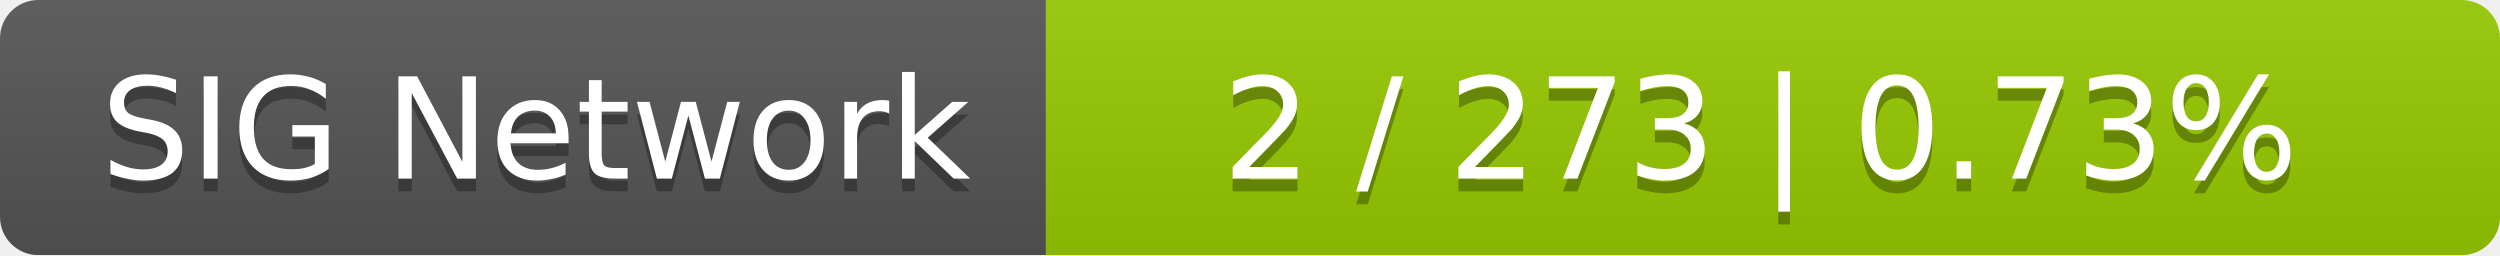
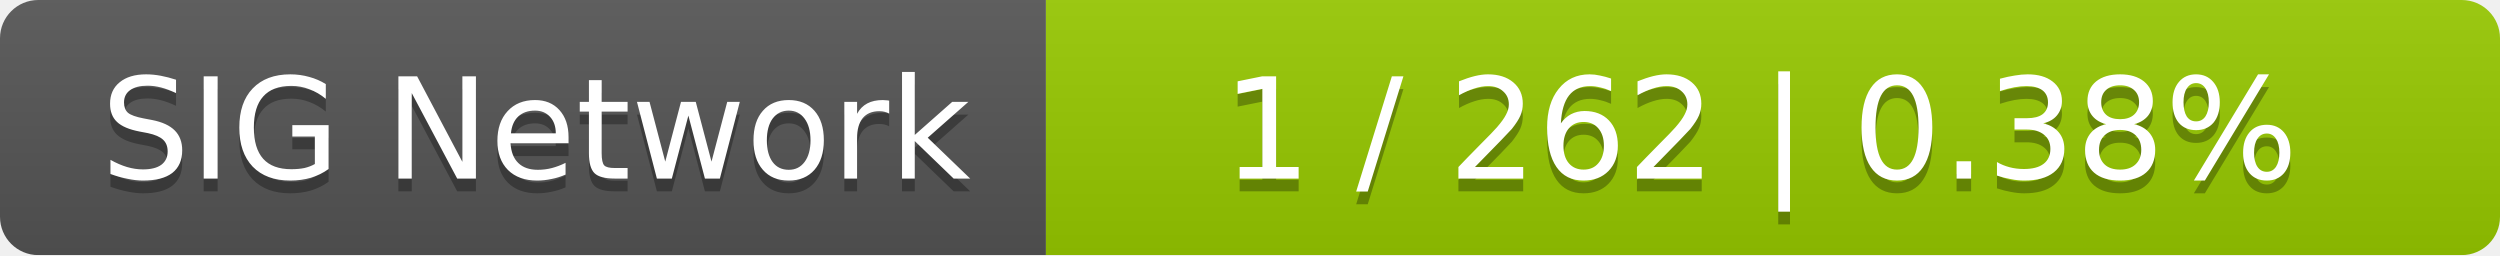
<svg xmlns="http://www.w3.org/2000/svg" width="196" height="20">
  <linearGradient id="smooth" x2="0" y2="100%">
    <stop offset="0" stop-color="#bbb" stop-opacity=".1" />
    <stop offset="1" stop-opacity=".1" />
  </linearGradient>
  <mask id="round">
    <rect width="196" height="20" rx="3" fill="#fff" />
  </mask>
  <g mask="url(#round)">
    <rect width="82" height="20" fill="#555" />
    <rect x="82" width="114" height="20" fill="#97ca00" />
    <rect width="196" height="20" fill="url(#smooth)" />
  </g>
  <g fill="#fff" text-anchor="middle" font-family="DejaVu Sans,Verdana,Geneva,sans-serif" font-size="11">
    <text x="42" y="15" fill="#010101" fill-opacity=".3">SIG Network</text>
    <text x="42" y="14">SIG Network</text>
-     <text x="138" y="15" fill="#010101" fill-opacity=".3">2 / 273    |    0.73%</text>
-     <text x="138" y="14">2 / 273    |    0.73%</text>
+     <text x="138" y="15" fill="#010101" fill-opacity=".3">1 / 262    |    0.38%</text>
+     <text x="138" y="14">1 / 262    |    0.38%</text>
  </g>
</svg>
